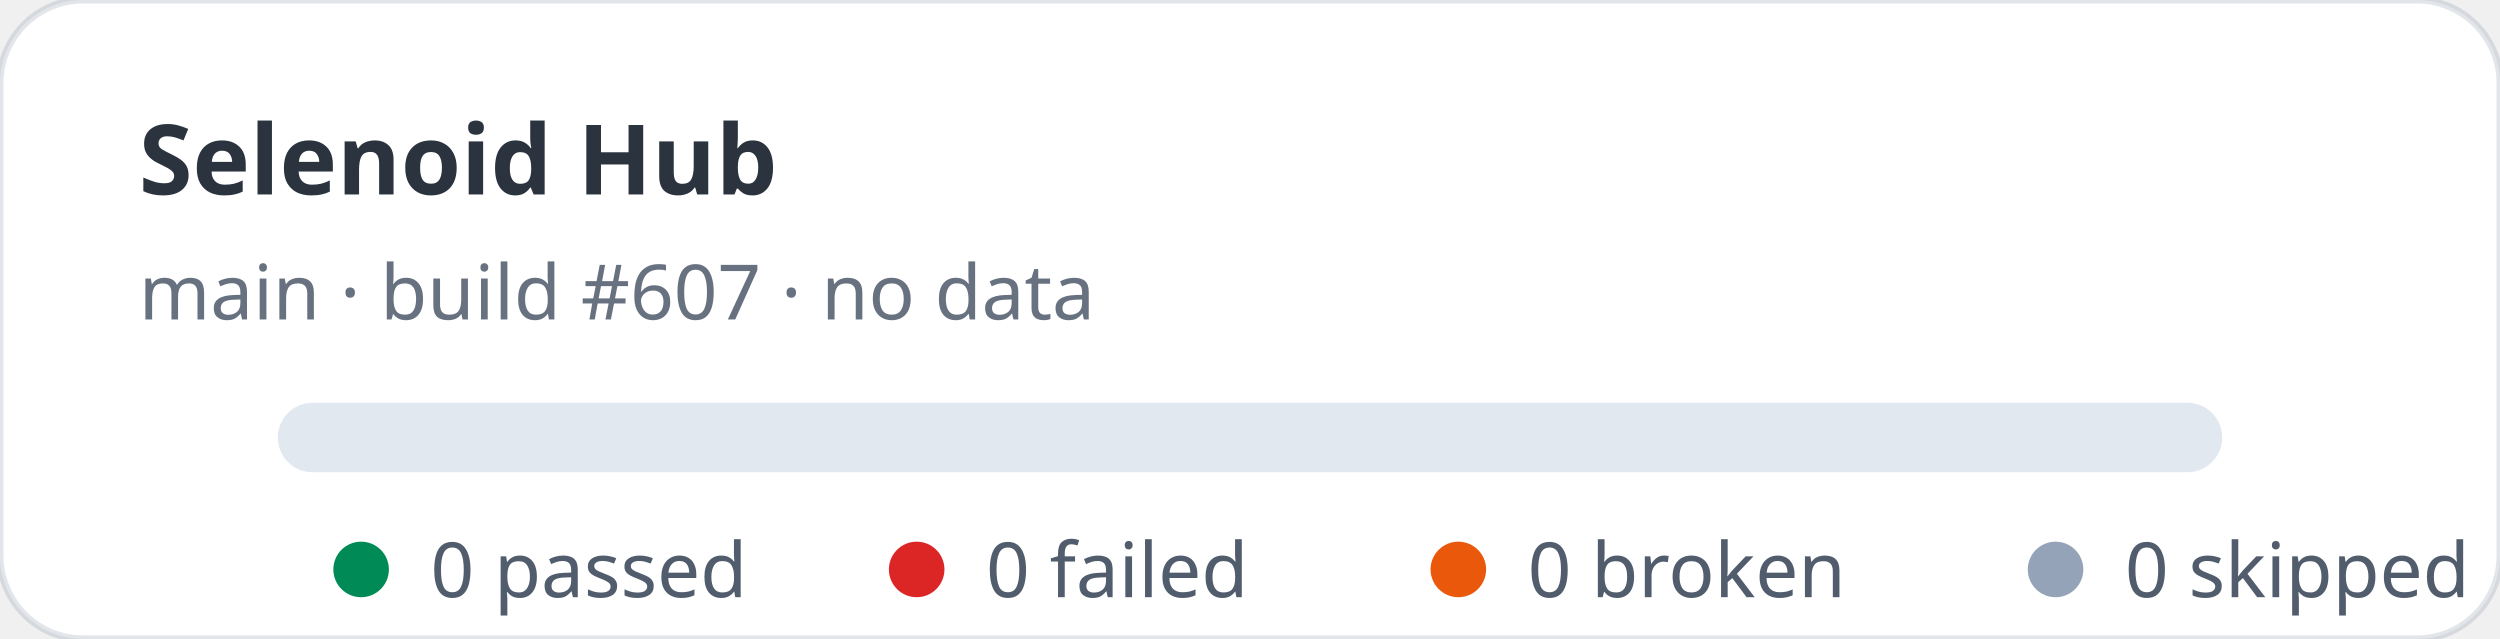
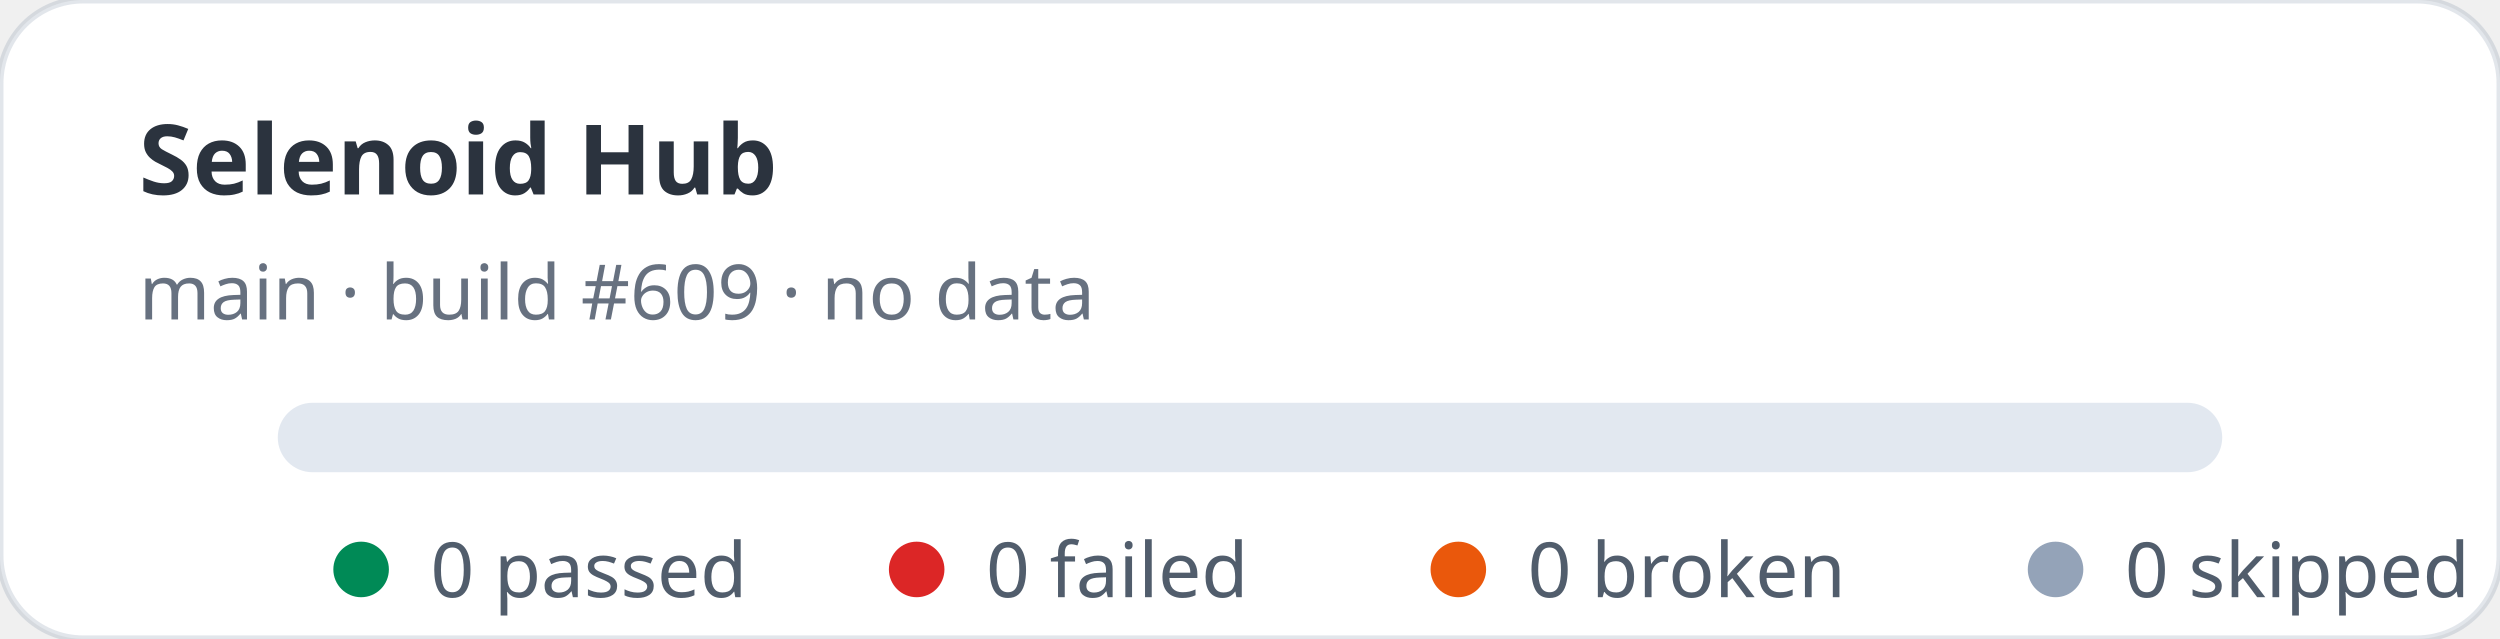
<svg xmlns="http://www.w3.org/2000/svg" width="360" height="92" viewBox="0 0 360 92" role="img" aria-label="Selenoid Hub stats: 0 passed, 0 failed">
  <rect width="360" height="92" rx="12" fill="#ffffff" stroke="rgba(11,48,86,0.12)" />
  <text x="20" y="28" fill="rgba(1,10,24,0.83)" font-family="ui-sans-serif,system-ui,sans-serif" font-size="14" font-weight="700">Selenoid Hub</text>
-   <text x="20" y="46" fill="rgba(2,19,44,0.6)" font-family="ui-sans-serif,system-ui,sans-serif" font-size="11">main · build #607 · no data</text>
+   <text x="20" y="46" fill="rgba(2,19,44,0.6)" font-family="ui-sans-serif,system-ui,sans-serif" font-size="11">main · build #609 · no data</text>
  <rect x="40" y="58" width="280" height="10" rx="5" fill="#e2e8f0" />
  <g font-family="ui-sans-serif,system-ui,sans-serif" font-size="11" fill="rgba(1,18,40,0.68)">
    <circle cx="52" cy="82" r="4" fill="#008a56" />
    <text x="62" y="86">0 passed</text>
    <circle cx="132" cy="82" r="4" fill="#dc2626" />
    <text x="142" y="86">0 failed</text>
    <circle cx="210" cy="82" r="4" fill="#ea580c" />
    <text x="220" y="86">0 broken</text>
    <circle cx="296" cy="82" r="4" fill="#94a3b8" />
    <text x="306" y="86">0 skipped</text>
  </g>
</svg>
